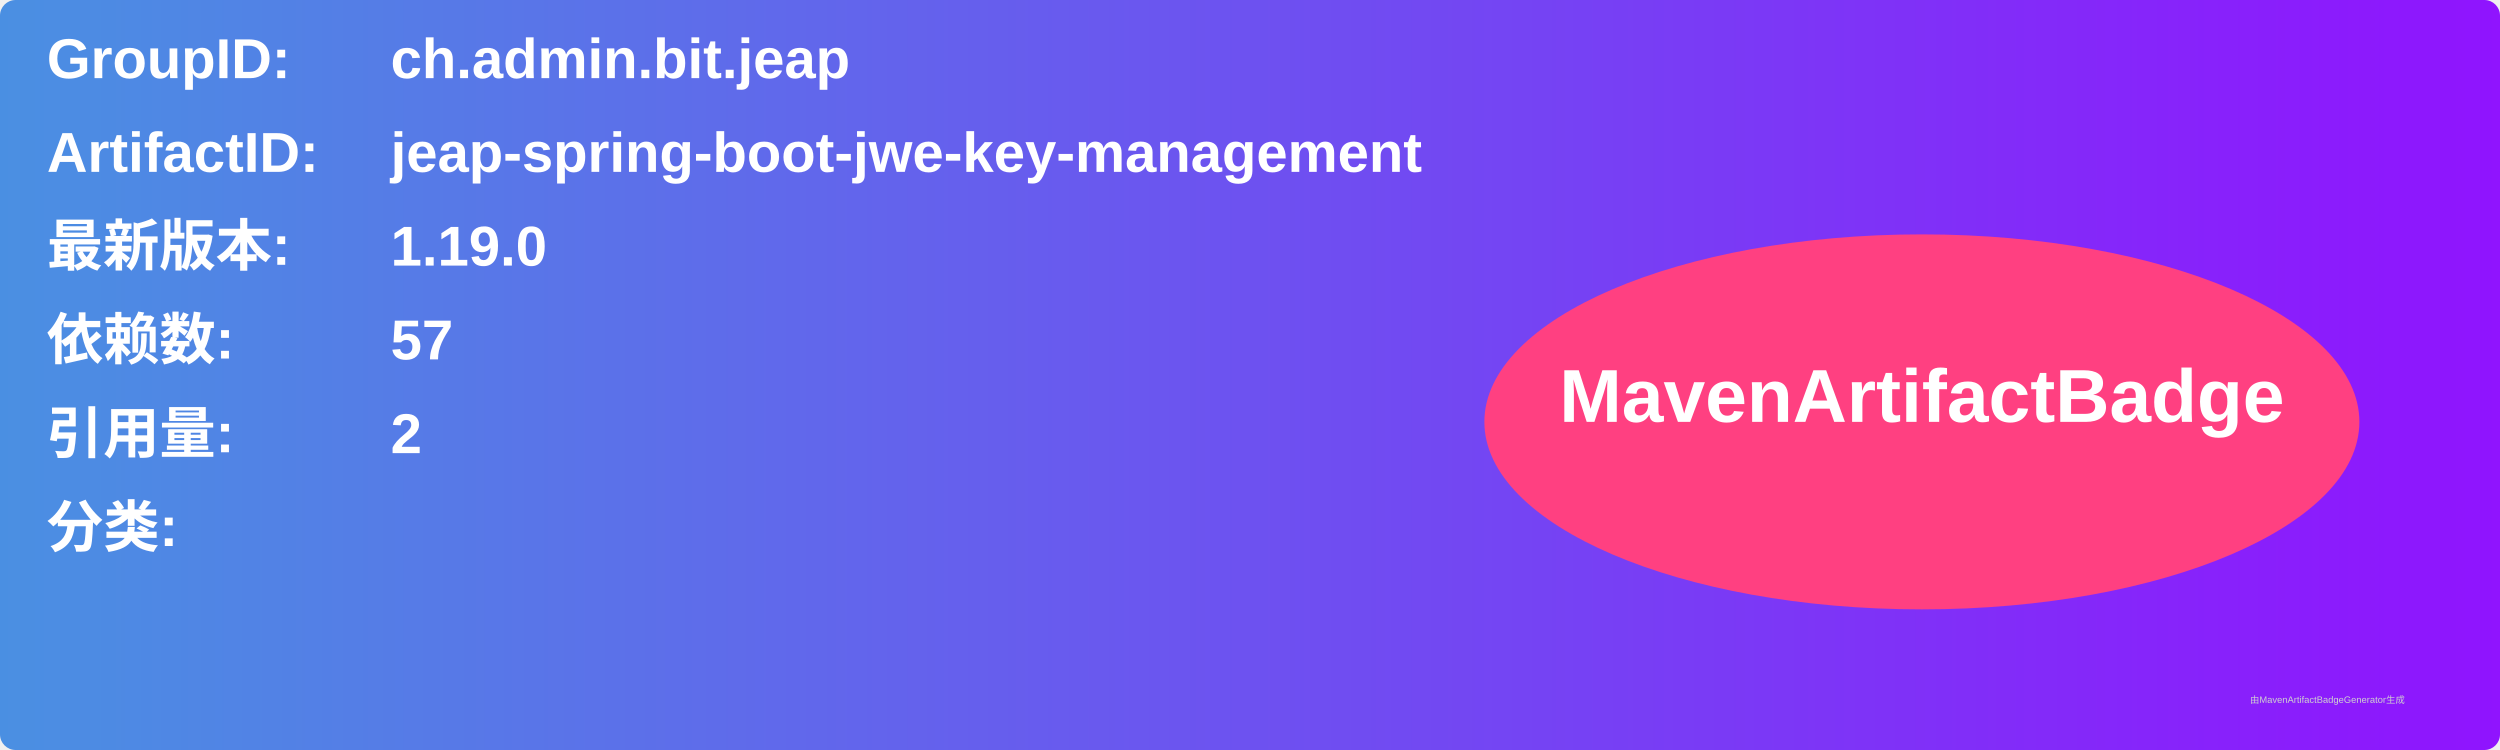
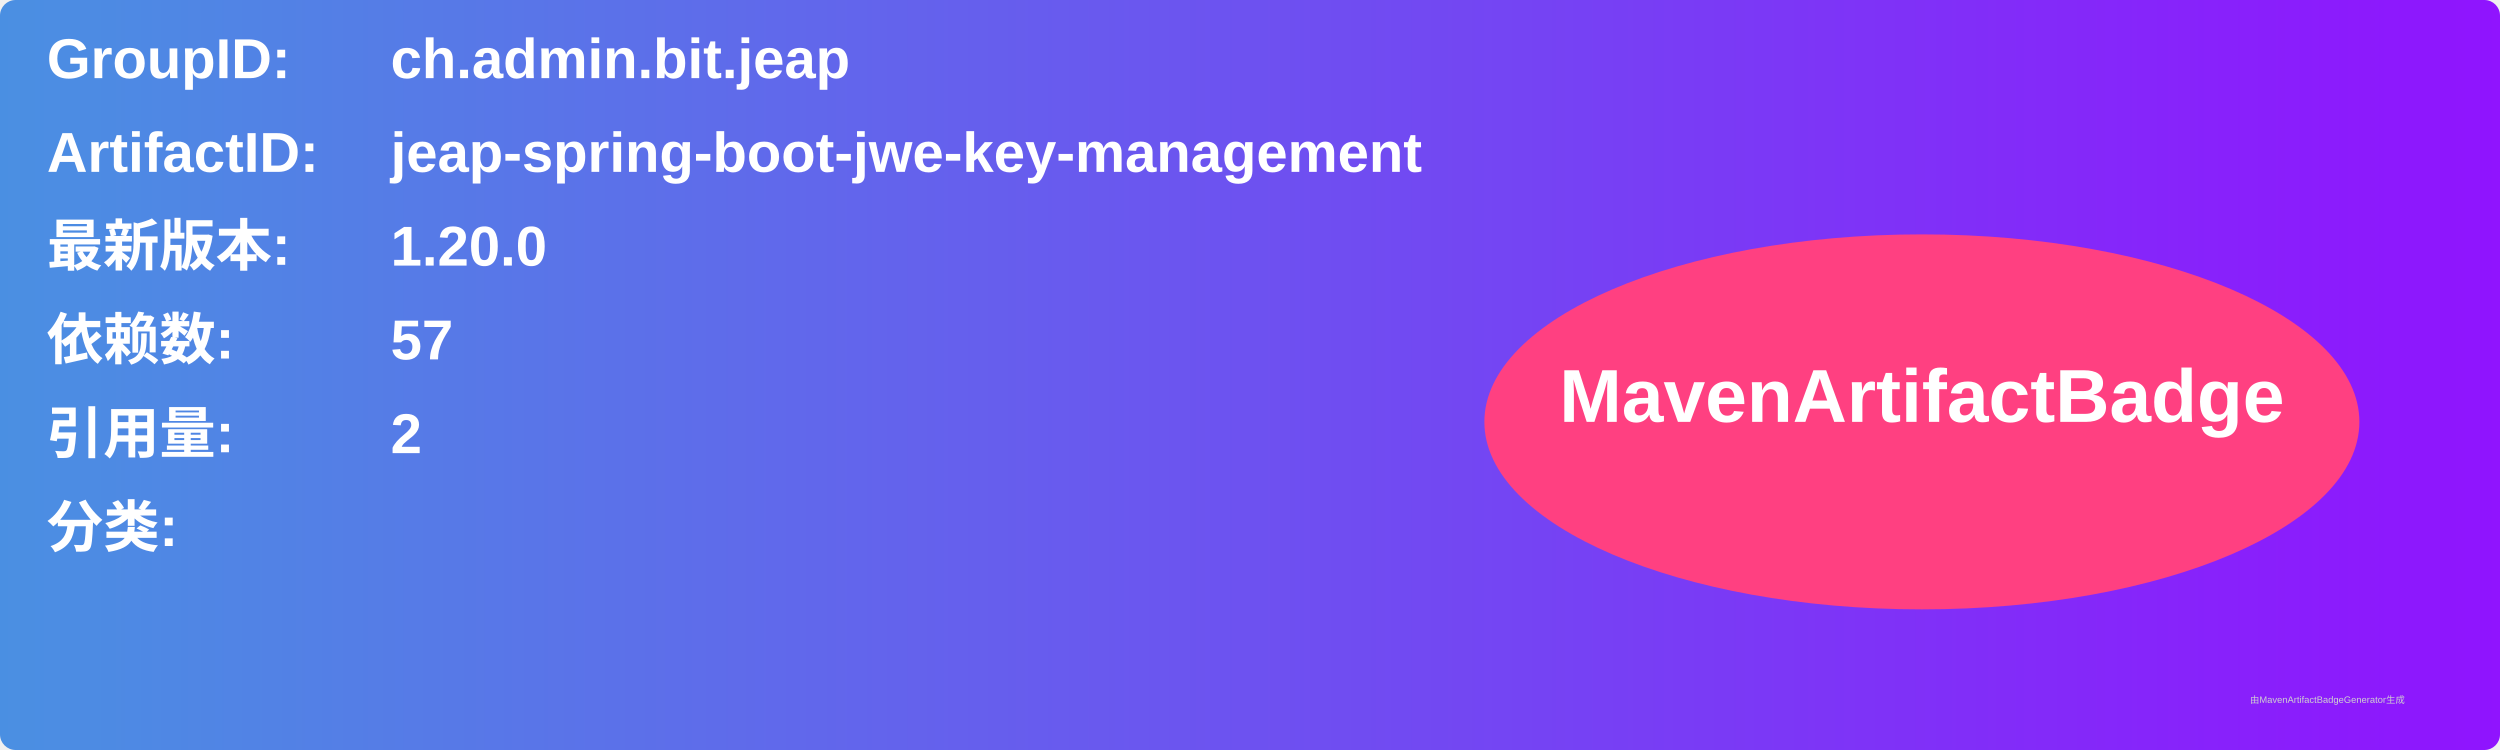
<svg xmlns="http://www.w3.org/2000/svg" width="800" height="240" viewBox="0 0 800 240">
  <linearGradient id="grad" x1="0%" y1="0%" x2="100%" y2="0%">
    <stop offset="0%" stop-color="#4a90e2" />
    <stop offset="100%" stop-color="#9013fe" />
  </linearGradient>
  <rect width="100%" height="100%" rx="5" ry="5" fill="url(#grad)" />
  <g transform="translate(15, 15)">
    <text x="0" y="10" font-family="Arial" font-size="18" fill="white" font-weight="bold" width="260">GroupID:</text>
    <text x="110" y="10" font-family="Arial" font-size="18" fill="white" font-weight="bold" width="460">ch.admin.bit.jeap</text>
    <text x="0" y="40" font-family="Arial" font-size="18" fill="white" font-weight="bold" width="260">ArtifactID:</text>
    <text x="110" y="40" font-family="Arial" font-size="18" fill="white" font-weight="bold" width="460">jeap-spring-boot-jwe-key-management</text>
    <text x="0" y="70" font-family="Arial" font-size="18" fill="white" font-weight="bold">最新版本:</text>
    <text x="110" y="70" font-family="Arial" font-size="18" fill="white" font-weight="bold">
-       <tspan font-weight="bold">1.19.0</tspan>
+       <tspan font-weight="bold">1.20.0</tspan>
    </text>
    <text x="0" y="100" font-family="Arial" font-size="18" fill="white" font-weight="bold">依赖数: </text>
    <text x="110" y="100" font-family="Arial" font-size="18" fill="white">
      <tspan font-weight="bold">57</tspan>
    </text>
    <text x="0" y="130" font-family="Arial" font-size="18" fill="white" font-weight="bold">引用量: </text>
    <text x="110" y="130" font-family="Arial" font-size="18" fill="white">
      <tspan font-weight="bold">2</tspan>
    </text>
    <text x="0" y="160" font-family="Arial" font-size="18" fill="white" font-weight="bold">分类:</text>
    <text x="10" y="190" font-family="Arial" font-size="10" fill="white">
      <tspan font-weight="bold" />
    </text>
    <ellipse cx="600" cy="120" rx="140" ry="60" fill="#ff4081" />
    <text x="600" y="120" text-anchor="middle" font-family="Arial" font-size="24" fill="white" font-weight="bold">MavenArtifactBadge</text>
  </g>
  <text x="720" y="225" font-family="Arial" font-size="3" fill="#d0d0d0">由MavenArtifactBadgeGenerator生成</text>
</svg>
